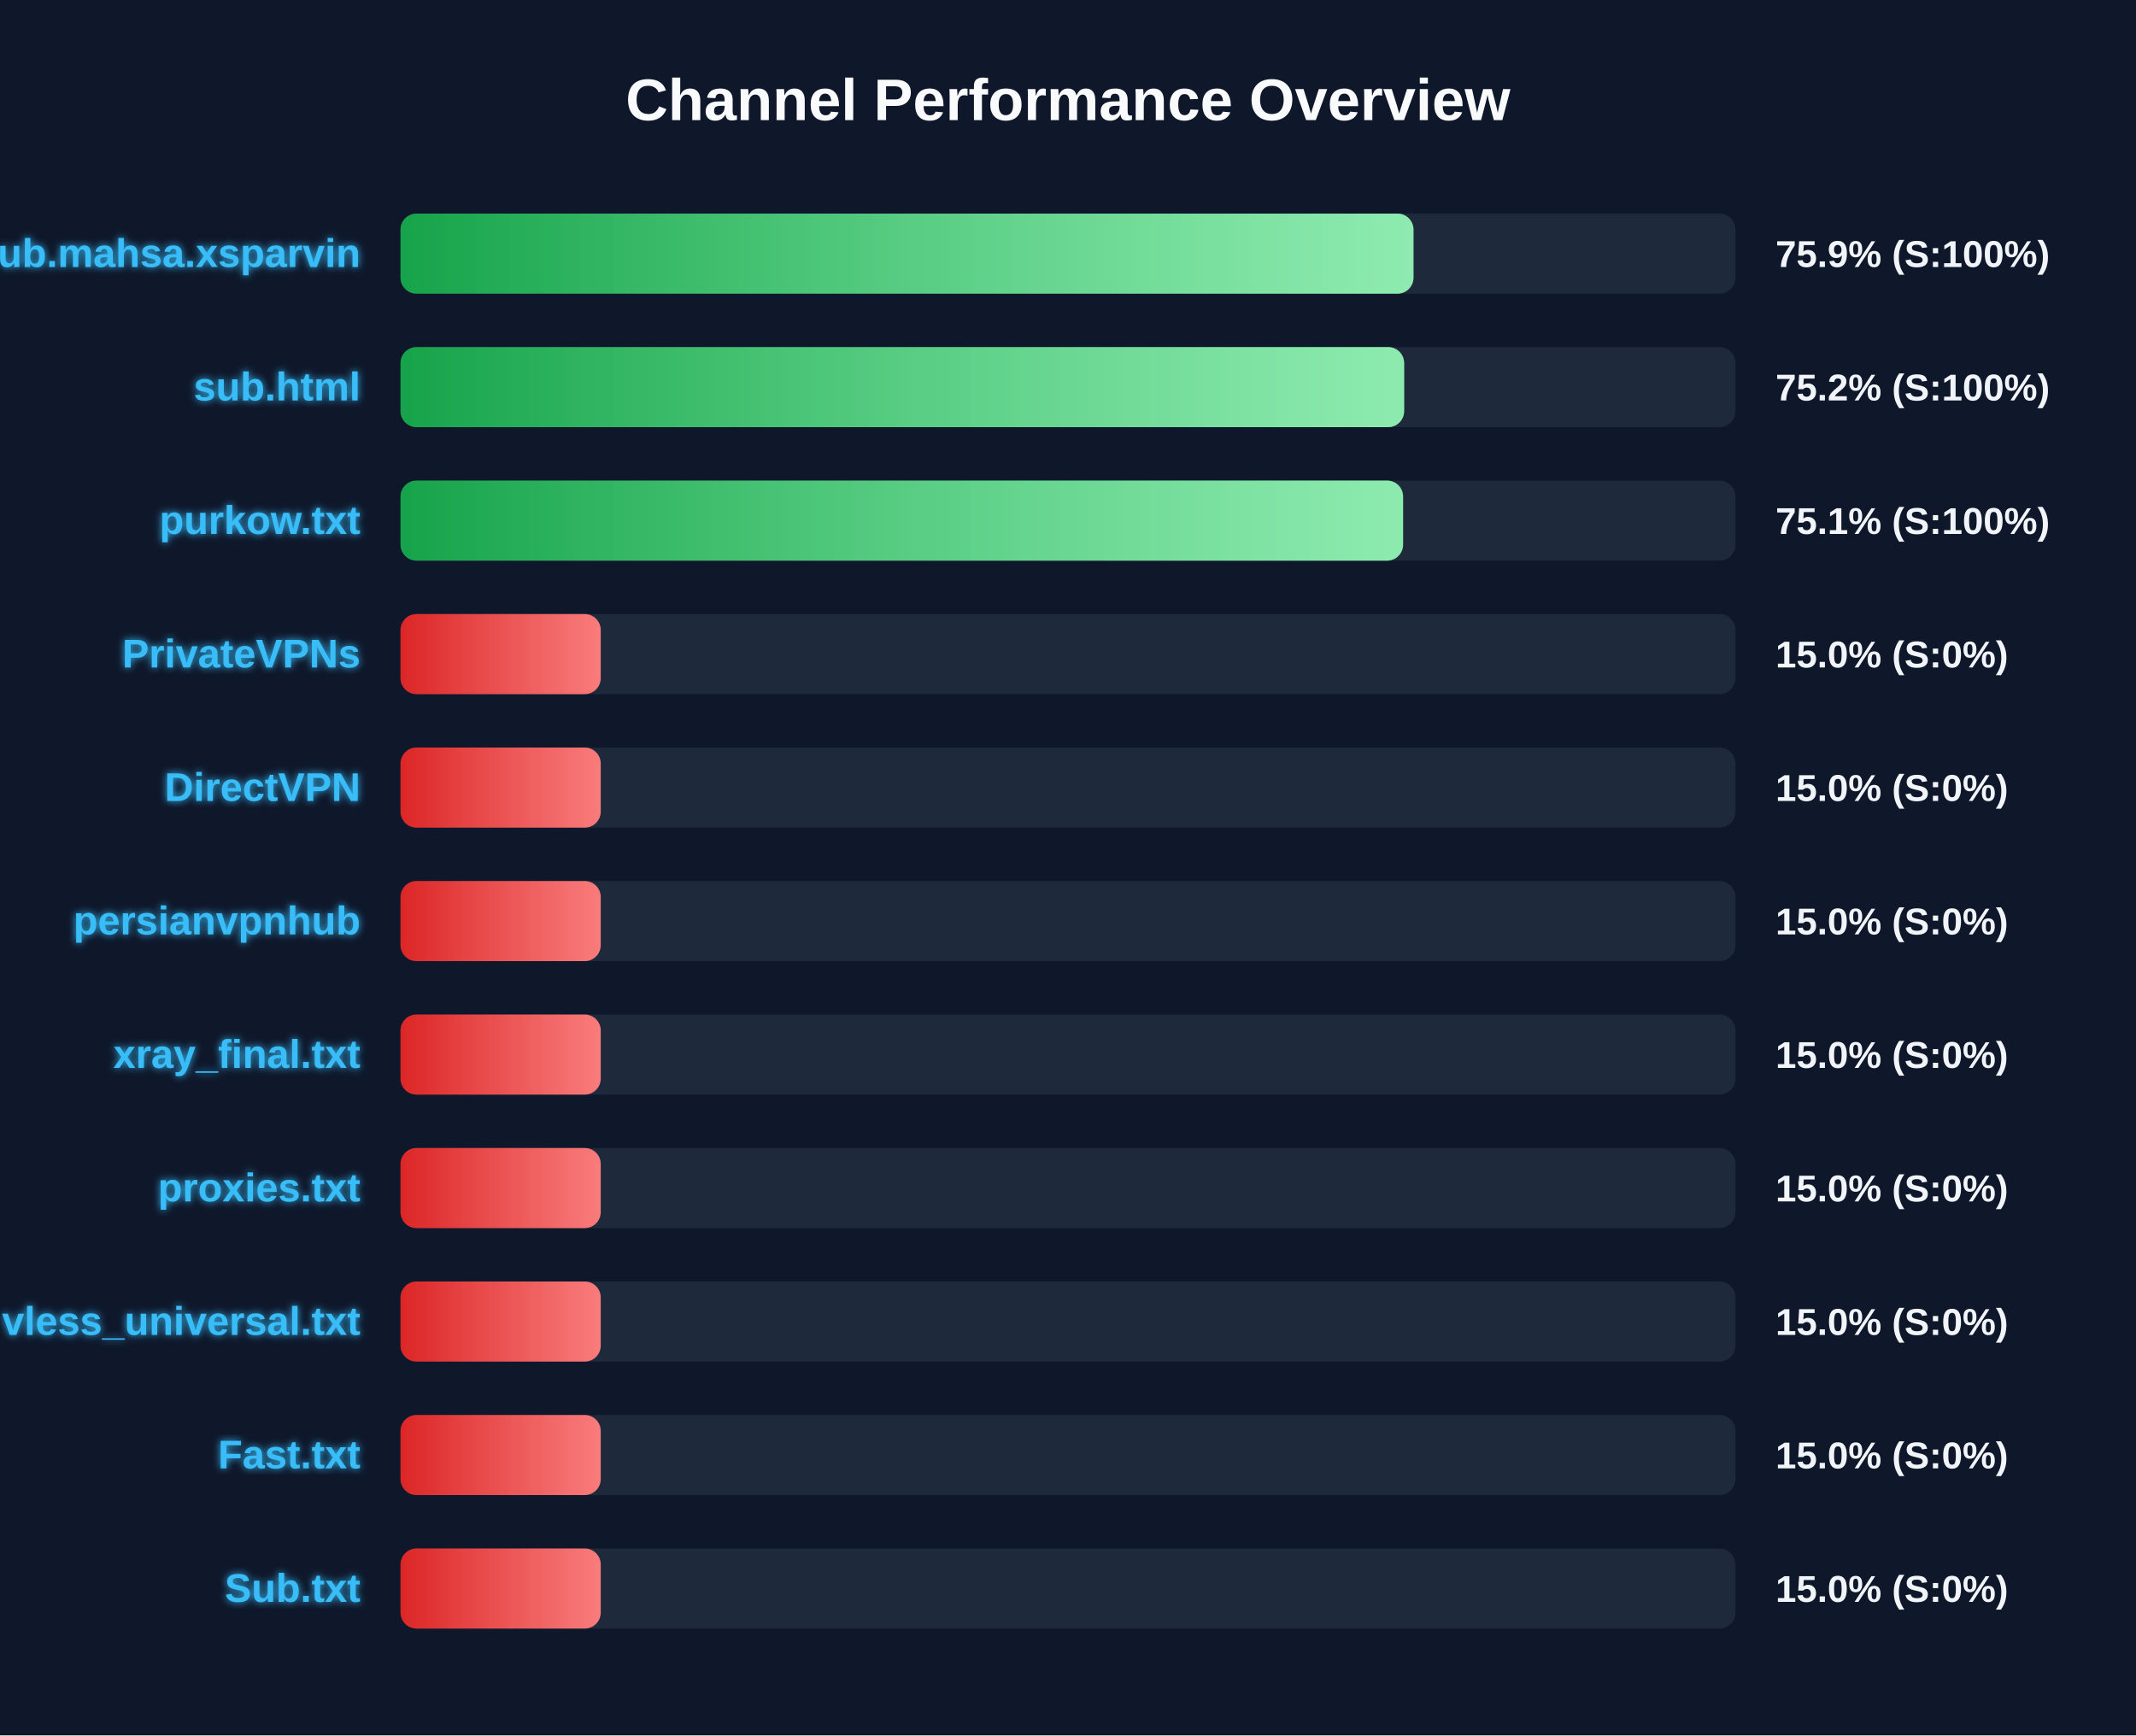
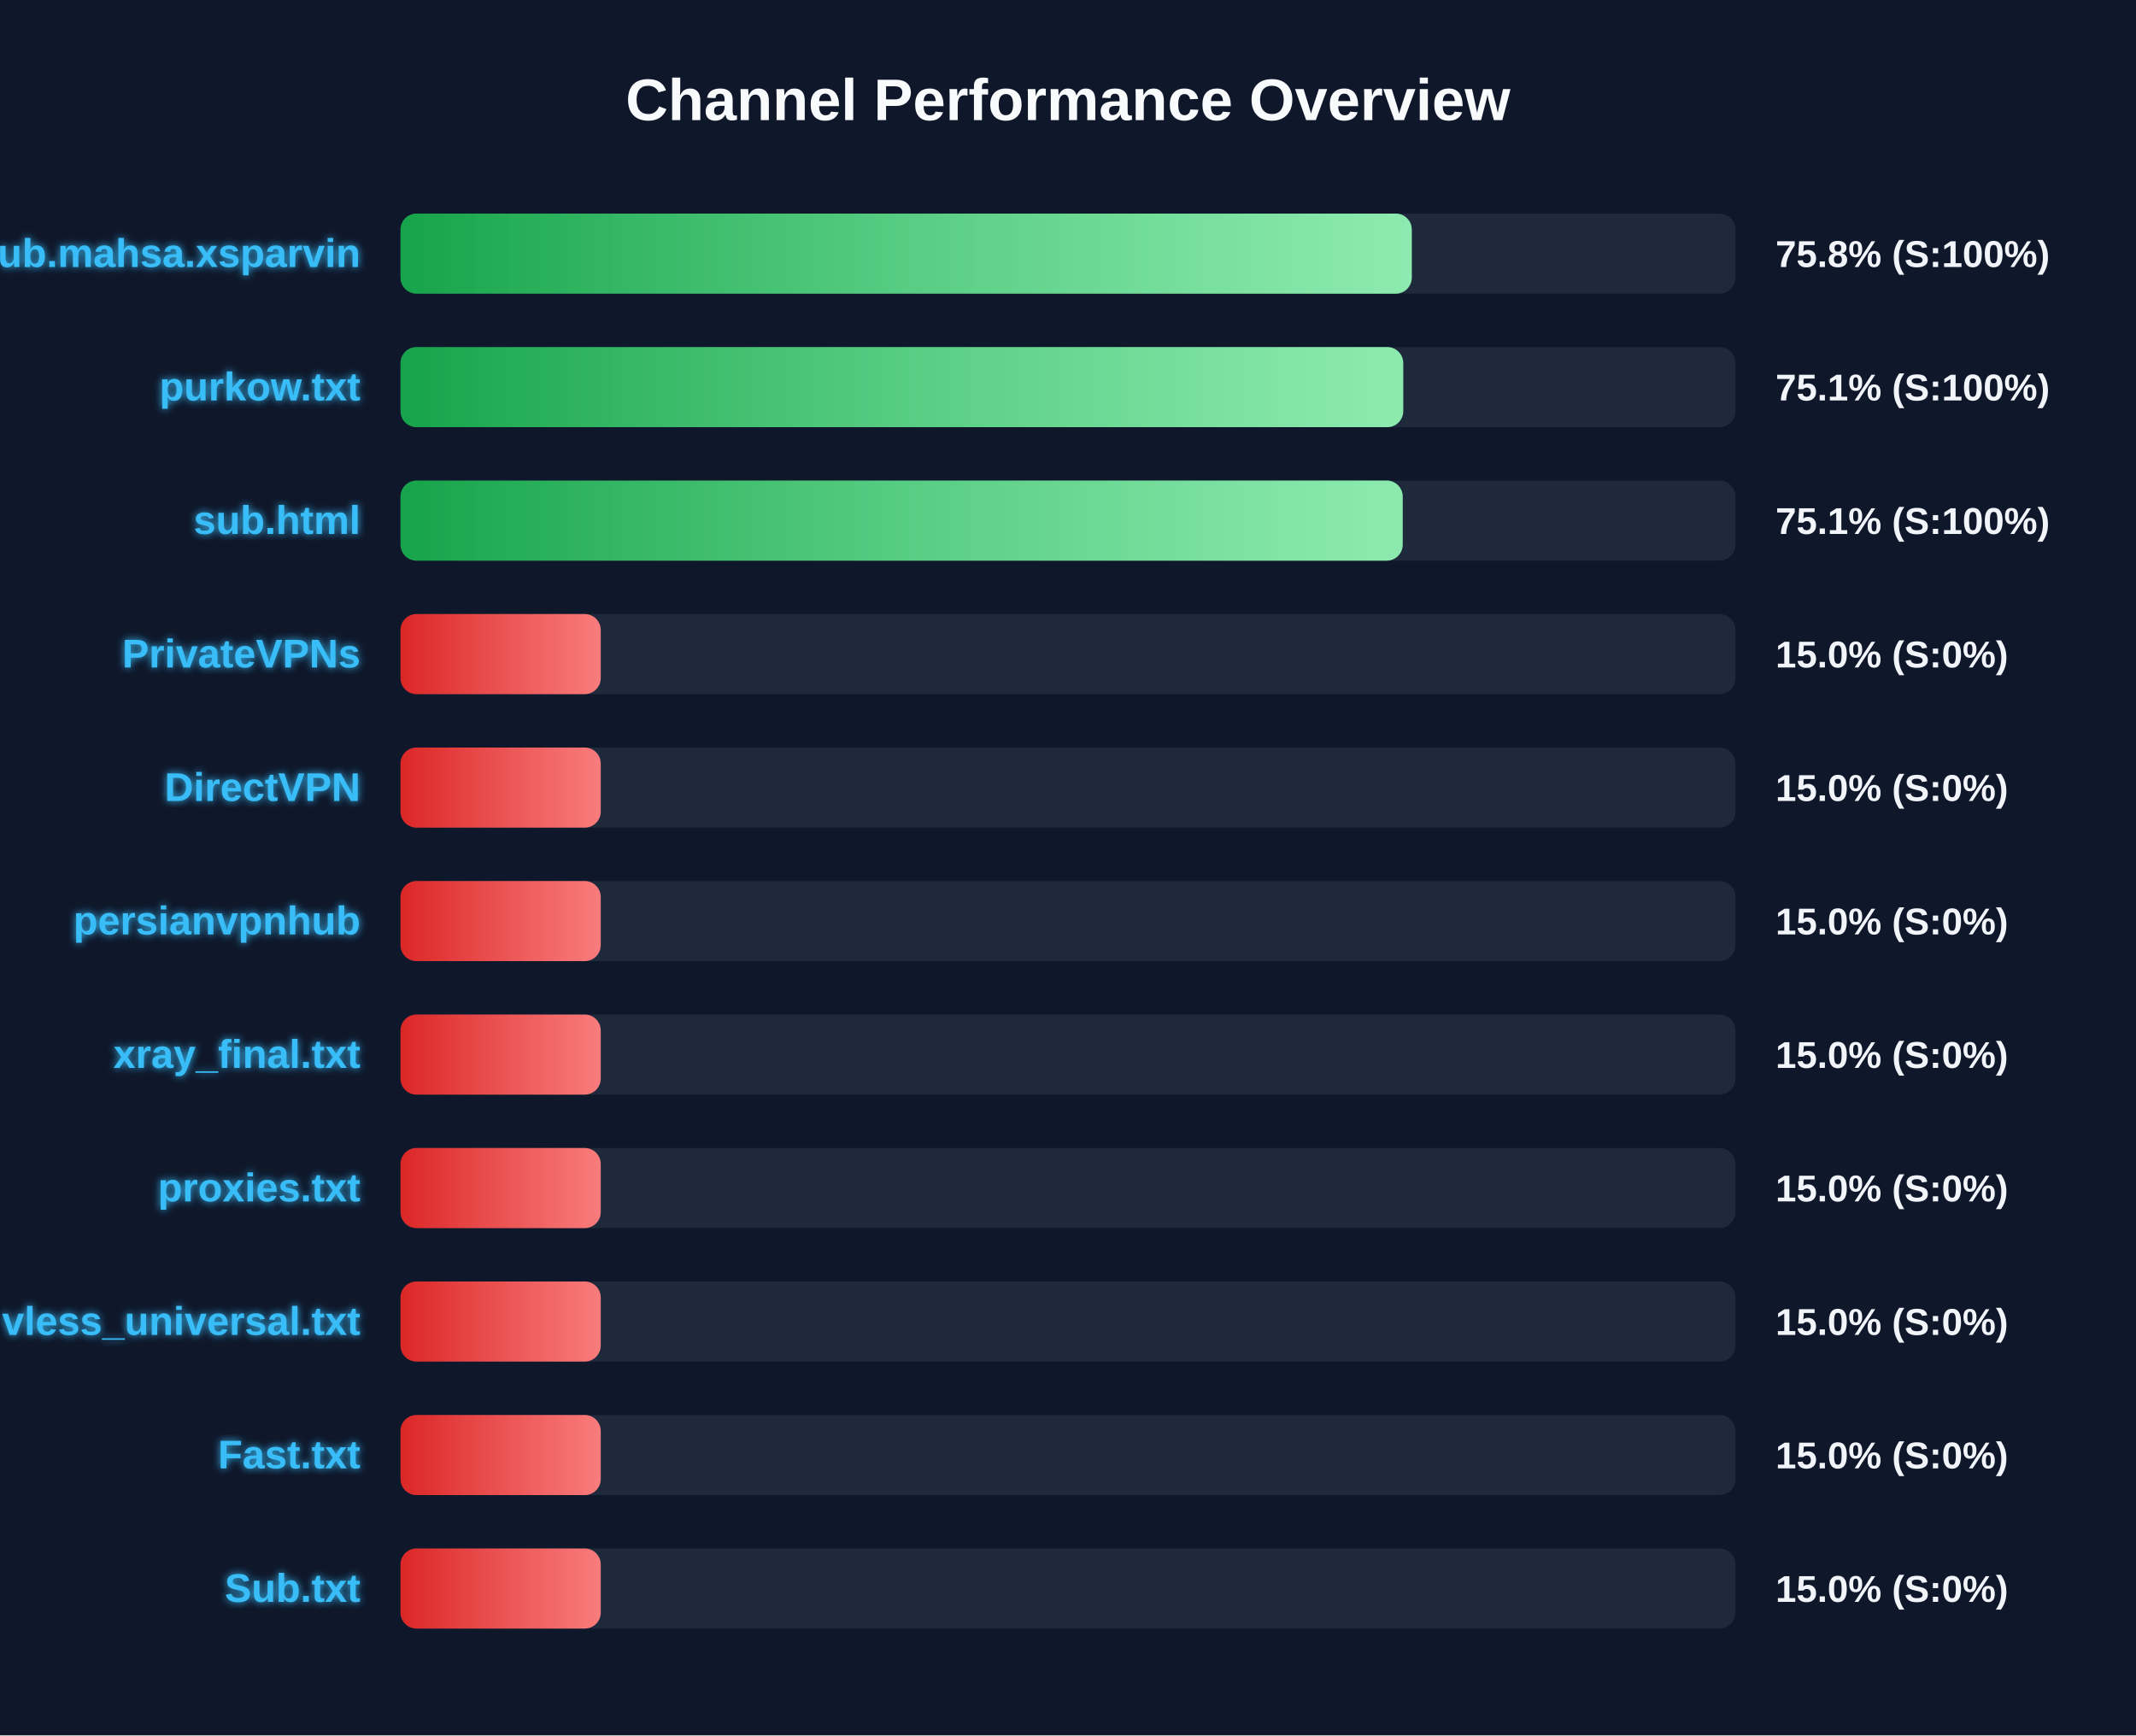
<svg xmlns="http://www.w3.org/2000/svg" width="800" height="650" version="1.1">
  <defs>
    <linearGradient id="grad-green" x1="0%" y1="0%" x2="100%" y2="0%">
      <stop offset="0%" stop-color="#16a34a" />
      <stop offset="100%" stop-color="#4ade80" />
    </linearGradient>
    <linearGradient id="grad-yellow" x1="0%" y1="0%" x2="100%" y2="0%">
      <stop offset="0%" stop-color="#ca8a04" />
      <stop offset="100%" stop-color="#fde047" />
    </linearGradient>
    <linearGradient id="grad-red" x1="0%" y1="0%" x2="100%" y2="0%">
      <stop offset="0%" stop-color="#dc2626" />
      <stop offset="100%" stop-color="#f87171" />
    </linearGradient>
    <linearGradient id="shimmer" x1="0%" y1="0%" x2="100%" y2="0%">
      <stop offset="0%" stop-color="rgba(255,255,255,0)" />
      <stop offset="50%" stop-color="rgba(255,255,255,0.4)" />
      <stop offset="100%" stop-color="rgba(255,255,255,0)" />
    </linearGradient>
    <filter id="glow" x="-20%" y="-20%" width="140%" height="140%">
      <feGaussianBlur stdDeviation="1.5" result="blur" />
      <feComposite in="SourceGraphic" in2="blur" operator="over" />
    </filter>
  </defs>
  <style>
        .bg-rect { fill: #0f172a; }
        .title { font: bold 22px 'Segoe UI', Arial, sans-serif; fill: #f8fafc; }
        .row { font: bold 15px 'Segoe UI', Arial, sans-serif; fill: #38bdf8; filter: url(#glow); }
        .score { font: bold 14px 'Segoe UI', Arial, sans-serif; fill: #f1f5f9; }
        @keyframes shimmer-anim {
            0% { transform: translateX(-100%); }
            100% { transform: translateX(200%); }
        }
        .shimmer-rect {
            animation: shimmer-anim 2.5s infinite linear;
        }
    </style>
  <rect width="100%" height="100%" class="bg-rect" />
  <text x="400" y="45" text-anchor="middle" class="title">Channel Performance Overview</text>
  <rect x="150" y="80" width="500" height="30" fill="#1e293b" rx="6" />
  <clipPath id="clip-0">
-     <rect x="150" y="80" width="379.4" height="30" rx="6" />
+     <rect x="150" y="80" width="378.75" height="30" rx="6" />
  </clipPath>
-   <rect x="150" y="80" width="379.4" height="30" fill="url(#grad-green)" rx="6" />
+   <rect x="150" y="80" width="378.75" height="30" fill="url(#grad-green)" rx="6" />
  <g clip-path="url(#clip-0)">
    <rect x="150" y="80" width="100%" height="30" fill="url(#shimmer)" class="shimmer-rect" />
  </g>
  <text x="135" y="100" text-anchor="end" class="row">Sub.mahsa.xsparvin</text>
-   <text x="665" y="100" text-anchor="start" class="score">75.9% (S:100%)</text>
+   <text x="665" y="100" text-anchor="start" class="score">75.8% (S:100%)</text>
  <rect x="150" y="130" width="500" height="30" fill="#1e293b" rx="6" />
  <clipPath id="clip-1">
-     <rect x="150" y="130" width="375.9" height="30" rx="6" />
+     <rect x="150" y="130" width="375.55" height="30" rx="6" />
  </clipPath>
-   <rect x="150" y="130" width="375.9" height="30" fill="url(#grad-green)" rx="6" />
+   <rect x="150" y="130" width="375.55" height="30" fill="url(#grad-green)" rx="6" />
  <g clip-path="url(#clip-1)">
    <rect x="150" y="130" width="100%" height="30" fill="url(#shimmer)" class="shimmer-rect" />
  </g>
-   <text x="135" y="150" text-anchor="end" class="row">sub.html</text>
-   <text x="665" y="150" text-anchor="start" class="score">75.2% (S:100%)</text>
+   <text x="135" y="150" text-anchor="end" class="row">purkow.txt</text>
+   <text x="665" y="150" text-anchor="start" class="score">75.1% (S:100%)</text>
  <rect x="150" y="180" width="500" height="30" fill="#1e293b" rx="6" />
  <clipPath id="clip-2">
-     <rect x="150" y="180" width="375.5" height="30" rx="6" />
+     <rect x="150" y="180" width="375.35" height="30" rx="6" />
  </clipPath>
-   <rect x="150" y="180" width="375.5" height="30" fill="url(#grad-green)" rx="6" />
+   <rect x="150" y="180" width="375.35" height="30" fill="url(#grad-green)" rx="6" />
  <g clip-path="url(#clip-2)">
    <rect x="150" y="180" width="100%" height="30" fill="url(#shimmer)" class="shimmer-rect" />
  </g>
-   <text x="135" y="200" text-anchor="end" class="row">purkow.txt</text>
+   <text x="135" y="200" text-anchor="end" class="row">sub.html</text>
  <text x="665" y="200" text-anchor="start" class="score">75.1% (S:100%)</text>
  <rect x="150" y="230" width="500" height="30" fill="#1e293b" rx="6" />
  <clipPath id="clip-3">
    <rect x="150" y="230" width="75.0" height="30" rx="6" />
  </clipPath>
  <rect x="150" y="230" width="75.0" height="30" fill="url(#grad-red)" rx="6" />
  <g clip-path="url(#clip-3)">
    <rect x="150" y="230" width="100%" height="30" fill="url(#shimmer)" class="shimmer-rect" />
  </g>
  <text x="135" y="250" text-anchor="end" class="row">PrivateVPNs</text>
  <text x="665" y="250" text-anchor="start" class="score">15.0% (S:0%)</text>
  <rect x="150" y="280" width="500" height="30" fill="#1e293b" rx="6" />
  <clipPath id="clip-4">
    <rect x="150" y="280" width="75.0" height="30" rx="6" />
  </clipPath>
  <rect x="150" y="280" width="75.0" height="30" fill="url(#grad-red)" rx="6" />
  <g clip-path="url(#clip-4)">
    <rect x="150" y="280" width="100%" height="30" fill="url(#shimmer)" class="shimmer-rect" />
  </g>
  <text x="135" y="300" text-anchor="end" class="row">DirectVPN</text>
  <text x="665" y="300" text-anchor="start" class="score">15.0% (S:0%)</text>
  <rect x="150" y="330" width="500" height="30" fill="#1e293b" rx="6" />
  <clipPath id="clip-5">
    <rect x="150" y="330" width="75.0" height="30" rx="6" />
  </clipPath>
  <rect x="150" y="330" width="75.0" height="30" fill="url(#grad-red)" rx="6" />
  <g clip-path="url(#clip-5)">
    <rect x="150" y="330" width="100%" height="30" fill="url(#shimmer)" class="shimmer-rect" />
  </g>
  <text x="135" y="350" text-anchor="end" class="row">persianvpnhub</text>
  <text x="665" y="350" text-anchor="start" class="score">15.0% (S:0%)</text>
  <rect x="150" y="380" width="500" height="30" fill="#1e293b" rx="6" />
  <clipPath id="clip-6">
    <rect x="150" y="380" width="75.0" height="30" rx="6" />
  </clipPath>
  <rect x="150" y="380" width="75.0" height="30" fill="url(#grad-red)" rx="6" />
  <g clip-path="url(#clip-6)">
    <rect x="150" y="380" width="100%" height="30" fill="url(#shimmer)" class="shimmer-rect" />
  </g>
  <text x="135" y="400" text-anchor="end" class="row">xray_final.txt</text>
  <text x="665" y="400" text-anchor="start" class="score">15.0% (S:0%)</text>
  <rect x="150" y="430" width="500" height="30" fill="#1e293b" rx="6" />
  <clipPath id="clip-7">
    <rect x="150" y="430" width="75.0" height="30" rx="6" />
  </clipPath>
  <rect x="150" y="430" width="75.0" height="30" fill="url(#grad-red)" rx="6" />
  <g clip-path="url(#clip-7)">
    <rect x="150" y="430" width="100%" height="30" fill="url(#shimmer)" class="shimmer-rect" />
  </g>
  <text x="135" y="450" text-anchor="end" class="row">proxies.txt</text>
  <text x="665" y="450" text-anchor="start" class="score">15.0% (S:0%)</text>
  <rect x="150" y="480" width="500" height="30" fill="#1e293b" rx="6" />
  <clipPath id="clip-8">
    <rect x="150" y="480" width="75.0" height="30" rx="6" />
  </clipPath>
  <rect x="150" y="480" width="75.0" height="30" fill="url(#grad-red)" rx="6" />
  <g clip-path="url(#clip-8)">
    <rect x="150" y="480" width="100%" height="30" fill="url(#shimmer)" class="shimmer-rect" />
  </g>
  <text x="135" y="500" text-anchor="end" class="row">vless_universal.txt</text>
  <text x="665" y="500" text-anchor="start" class="score">15.0% (S:0%)</text>
  <rect x="150" y="530" width="500" height="30" fill="#1e293b" rx="6" />
  <clipPath id="clip-9">
    <rect x="150" y="530" width="75.0" height="30" rx="6" />
  </clipPath>
  <rect x="150" y="530" width="75.0" height="30" fill="url(#grad-red)" rx="6" />
  <g clip-path="url(#clip-9)">
    <rect x="150" y="530" width="100%" height="30" fill="url(#shimmer)" class="shimmer-rect" />
  </g>
  <text x="135" y="550" text-anchor="end" class="row">Fast.txt</text>
  <text x="665" y="550" text-anchor="start" class="score">15.0% (S:0%)</text>
  <rect x="150" y="580" width="500" height="30" fill="#1e293b" rx="6" />
  <clipPath id="clip-10">
    <rect x="150" y="580" width="75.0" height="30" rx="6" />
  </clipPath>
  <rect x="150" y="580" width="75.0" height="30" fill="url(#grad-red)" rx="6" />
  <g clip-path="url(#clip-10)">
    <rect x="150" y="580" width="100%" height="30" fill="url(#shimmer)" class="shimmer-rect" />
  </g>
  <text x="135" y="600" text-anchor="end" class="row">Sub.txt</text>
  <text x="665" y="600" text-anchor="start" class="score">15.0% (S:0%)</text>
</svg>
